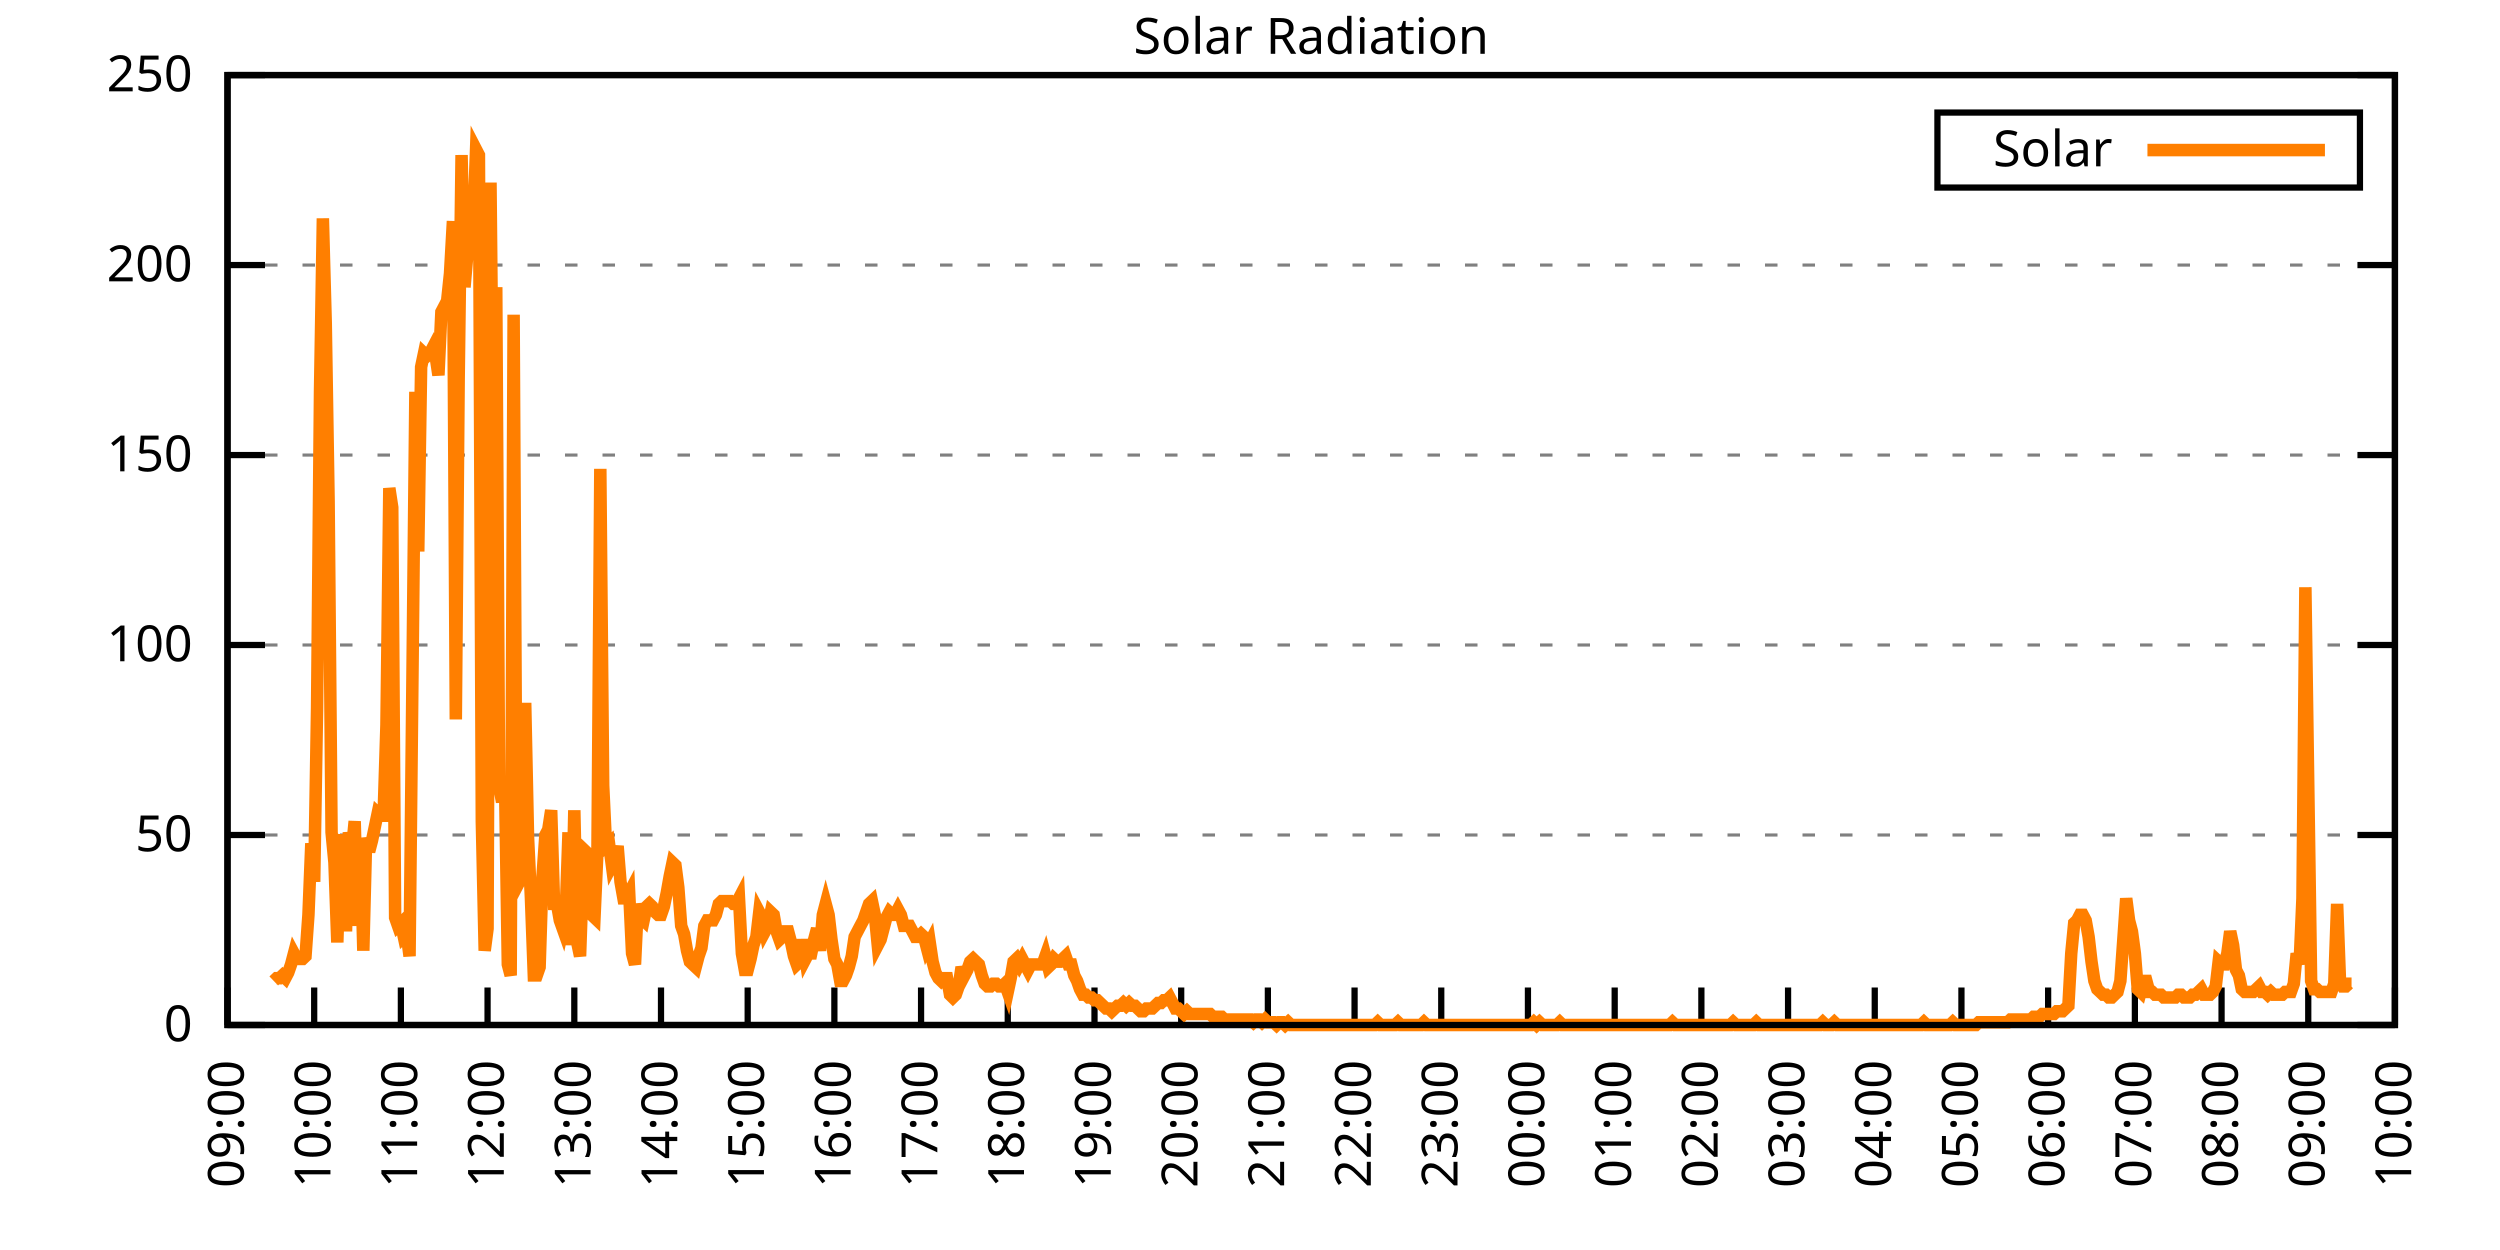
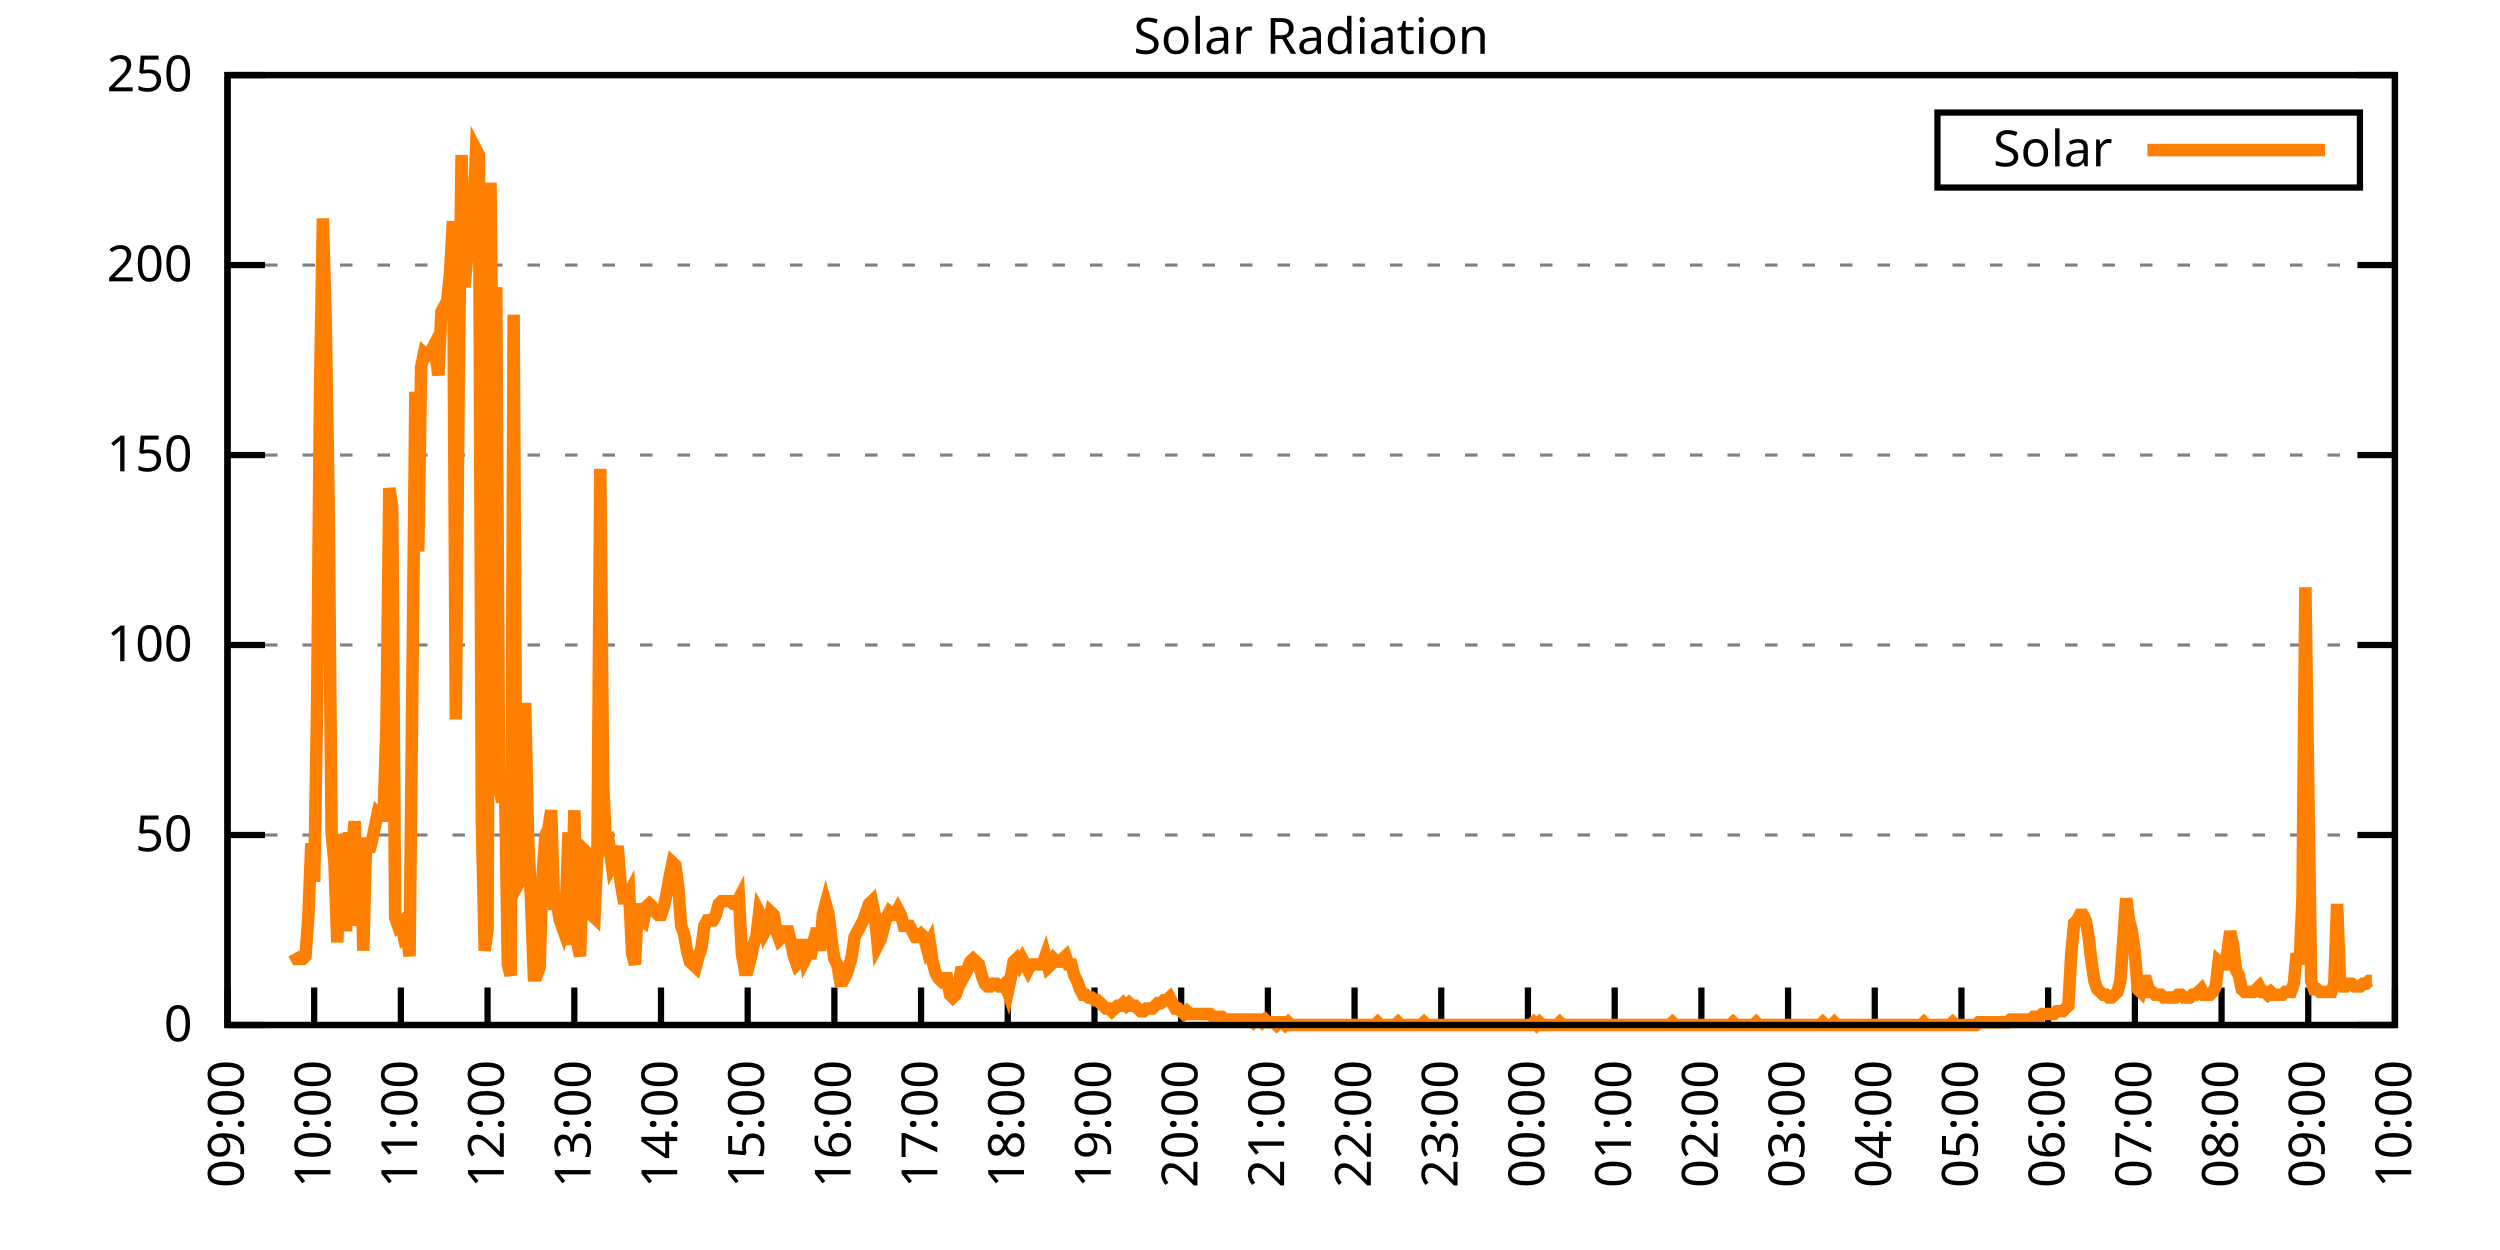
<svg xmlns="http://www.w3.org/2000/svg" xmlns:xlink="http://www.w3.org/1999/xlink" width="400" height="200" viewBox="0 0 400 200">
  <g id="gnuplot_canvas">
    <rect x="0" y="0" width="400" height="200" fill="none" />
    <defs>
      <circle id="gpDot" r="0.5" stroke-width="0.5" stroke="currentColor" />
      <path id="gpPt0" stroke-width="0.333" stroke="currentColor" d="M-1,0 h2 M0,-1 v2" />
      <path id="gpPt1" stroke-width="0.333" stroke="currentColor" d="M-1,-1 L1,1 M1,-1 L-1,1" />
      <path id="gpPt2" stroke-width="0.333" stroke="currentColor" d="M-1,0 L1,0 M0,-1 L0,1 M-1,-1 L1,1 M-1,1 L1,-1" />
      <rect id="gpPt3" stroke-width="0.333" stroke="currentColor" x="-1" y="-1" width="2" height="2" />
      <rect id="gpPt4" stroke-width="0.333" stroke="currentColor" fill="currentColor" x="-1" y="-1" width="2" height="2" />
      <circle id="gpPt5" stroke-width="0.333" stroke="currentColor" cx="0" cy="0" r="1" />
      <use xlink:href="#gpPt5" id="gpPt6" fill="currentColor" stroke="none" />
      <path id="gpPt7" stroke-width="0.333" stroke="currentColor" d="M0,-1.33 L-1.33,0.67 L1.33,0.67 z" />
      <use xlink:href="#gpPt7" id="gpPt8" fill="currentColor" stroke="none" />
      <use xlink:href="#gpPt7" id="gpPt9" stroke="currentColor" transform="rotate(180)" />
      <use xlink:href="#gpPt9" id="gpPt10" fill="currentColor" stroke="none" />
      <use xlink:href="#gpPt3" id="gpPt11" stroke="currentColor" transform="rotate(45)" />
      <use xlink:href="#gpPt11" id="gpPt12" fill="currentColor" stroke="none" />
      <path id="gpPt13" stroke-width="0.333" stroke="currentColor" d="M0,1.330 L1.265,0.411 L0.782,-1.067 L-0.782,-1.076 L-1.265,0.411 z" />
      <use xlink:href="#gpPt13" id="gpPt14" fill="currentColor" stroke="none" />
      <filter id="textbox" filterUnits="objectBoundingBox" x="0" y="0" height="1" width="1">
        <feFlood flood-color="white" flood-opacity="1" result="bgnd" />
        <feComposite in="SourceGraphic" in2="bgnd" operator="atop" />
      </filter>
      <filter id="greybox" filterUnits="objectBoundingBox" x="0" y="0" height="1" width="1">
        <feFlood flood-color="lightgrey" flood-opacity="1" result="grey" />
        <feComposite in="SourceGraphic" in2="grey" operator="atop" />
      </filter>
    </defs>
    <g fill="none" color="white" stroke="currentColor" stroke-width="1.00" stroke-linecap="butt" stroke-linejoin="miter">
</g>
    <g fill="none" color="black" stroke="currentColor" stroke-width="1.00" stroke-linecap="butt" stroke-linejoin="miter">
      <g stroke="none" shape-rendering="crispEdges">
        <polygon fill="rgb(255, 255, 255)" points="36.40,164.00 383.18,164.00 383.18,12.02 36.40,12.02 " />
      </g>
    </g>
    <g fill="none" color="black" stroke="currentColor" stroke-width="1.00" stroke-linecap="butt" stroke-linejoin="miter">
</g>
    <g fill="none" color="black" stroke="black" stroke-width="0.50" stroke-linecap="butt" stroke-linejoin="miter">
</g>
    <g fill="none" color="gray" stroke="currentColor" stroke-width="0.50" stroke-linecap="butt" stroke-linejoin="miter">
      <path stroke="gray" stroke-dasharray="2,4" class="gridline" d="M36.40,164.00 L383.19,164.00  " />
    </g>
    <g fill="none" color="gray" stroke="gray" stroke-width="1.00" stroke-linecap="butt" stroke-linejoin="miter">
</g>
    <g fill="none" color="black" stroke="currentColor" stroke-width="1.00" stroke-linecap="butt" stroke-linejoin="miter">
      <path stroke="black" d="M36.40,164.00 L42.40,164.00 M383.19,164.00 L377.19,164.00  " />
      <g transform="translate(30.80,166.60)" stroke="none" fill="black" font-family="Sans" font-size="8.00" text-anchor="end">
        <text>
          <tspan font-family="Sans"> 0</tspan>
        </text>
      </g>
    </g>
    <g fill="none" color="black" stroke="currentColor" stroke-width="1.00" stroke-linecap="butt" stroke-linejoin="miter">
</g>
    <g fill="none" color="black" stroke="black" stroke-width="0.50" stroke-linecap="butt" stroke-linejoin="miter">
</g>
    <g fill="none" color="gray" stroke="currentColor" stroke-width="0.50" stroke-linecap="butt" stroke-linejoin="miter">
      <path stroke="gray" stroke-dasharray="2,4" class="gridline" d="M36.40,133.60 L383.19,133.60  " />
    </g>
    <g fill="none" color="gray" stroke="gray" stroke-width="1.00" stroke-linecap="butt" stroke-linejoin="miter">
</g>
    <g fill="none" color="black" stroke="currentColor" stroke-width="1.00" stroke-linecap="butt" stroke-linejoin="miter">
      <path stroke="black" d="M36.40,133.60 L42.40,133.60 M383.19,133.60 L377.19,133.60  " />
      <g transform="translate(30.80,136.20)" stroke="none" fill="black" font-family="Sans" font-size="8.00" text-anchor="end">
        <text>
          <tspan font-family="Sans"> 50</tspan>
        </text>
      </g>
    </g>
    <g fill="none" color="black" stroke="currentColor" stroke-width="1.00" stroke-linecap="butt" stroke-linejoin="miter">
</g>
    <g fill="none" color="black" stroke="black" stroke-width="0.50" stroke-linecap="butt" stroke-linejoin="miter">
</g>
    <g fill="none" color="gray" stroke="currentColor" stroke-width="0.50" stroke-linecap="butt" stroke-linejoin="miter">
      <path stroke="gray" stroke-dasharray="2,4" class="gridline" d="M36.40,103.20 L383.19,103.20  " />
    </g>
    <g fill="none" color="gray" stroke="gray" stroke-width="1.00" stroke-linecap="butt" stroke-linejoin="miter">
</g>
    <g fill="none" color="black" stroke="currentColor" stroke-width="1.00" stroke-linecap="butt" stroke-linejoin="miter">
      <path stroke="black" d="M36.40,103.20 L42.40,103.20 M383.19,103.20 L377.19,103.20  " />
      <g transform="translate(30.80,105.80)" stroke="none" fill="black" font-family="Sans" font-size="8.00" text-anchor="end">
        <text>
          <tspan font-family="Sans"> 100</tspan>
        </text>
      </g>
    </g>
    <g fill="none" color="black" stroke="currentColor" stroke-width="1.00" stroke-linecap="butt" stroke-linejoin="miter">
</g>
    <g fill="none" color="black" stroke="black" stroke-width="0.50" stroke-linecap="butt" stroke-linejoin="miter">
</g>
    <g fill="none" color="gray" stroke="currentColor" stroke-width="0.50" stroke-linecap="butt" stroke-linejoin="miter">
      <path stroke="gray" stroke-dasharray="2,4" class="gridline" d="M36.40,72.81 L383.19,72.81  " />
    </g>
    <g fill="none" color="gray" stroke="gray" stroke-width="1.00" stroke-linecap="butt" stroke-linejoin="miter">
</g>
    <g fill="none" color="black" stroke="currentColor" stroke-width="1.00" stroke-linecap="butt" stroke-linejoin="miter">
      <path stroke="black" d="M36.40,72.81 L42.40,72.81 M383.19,72.81 L377.19,72.81  " />
      <g transform="translate(30.80,75.41)" stroke="none" fill="black" font-family="Sans" font-size="8.00" text-anchor="end">
        <text>
          <tspan font-family="Sans"> 150</tspan>
        </text>
      </g>
    </g>
    <g fill="none" color="black" stroke="currentColor" stroke-width="1.00" stroke-linecap="butt" stroke-linejoin="miter">
</g>
    <g fill="none" color="black" stroke="black" stroke-width="0.50" stroke-linecap="butt" stroke-linejoin="miter">
</g>
    <g fill="none" color="gray" stroke="currentColor" stroke-width="0.50" stroke-linecap="butt" stroke-linejoin="miter">
      <path stroke="gray" stroke-dasharray="2,4" class="gridline" d="M36.40,42.41 L383.19,42.41  " />
    </g>
    <g fill="none" color="gray" stroke="gray" stroke-width="1.00" stroke-linecap="butt" stroke-linejoin="miter">
</g>
    <g fill="none" color="black" stroke="currentColor" stroke-width="1.00" stroke-linecap="butt" stroke-linejoin="miter">
      <path stroke="black" d="M36.40,42.41 L42.40,42.41 M383.19,42.41 L377.19,42.41  " />
      <g transform="translate(30.80,45.01)" stroke="none" fill="black" font-family="Sans" font-size="8.00" text-anchor="end">
        <text>
          <tspan font-family="Sans"> 200</tspan>
        </text>
      </g>
    </g>
    <g fill="none" color="black" stroke="currentColor" stroke-width="1.00" stroke-linecap="butt" stroke-linejoin="miter">
</g>
    <g fill="none" color="black" stroke="black" stroke-width="0.50" stroke-linecap="butt" stroke-linejoin="miter">
</g>
    <g fill="none" color="gray" stroke="currentColor" stroke-width="0.50" stroke-linecap="butt" stroke-linejoin="miter">
      <path stroke="gray" stroke-dasharray="2,4" class="gridline" d="M36.40,12.01 L383.19,12.01  " />
    </g>
    <g fill="none" color="gray" stroke="gray" stroke-width="1.00" stroke-linecap="butt" stroke-linejoin="miter">
</g>
    <g fill="none" color="black" stroke="currentColor" stroke-width="1.00" stroke-linecap="butt" stroke-linejoin="miter">
      <path stroke="black" d="M36.40,12.01 L42.40,12.01 M383.19,12.01 L377.19,12.01  " />
      <g transform="translate(30.80,14.61)" stroke="none" fill="black" font-family="Sans" font-size="8.00" text-anchor="end">
        <text>
          <tspan font-family="Sans"> 250</tspan>
        </text>
      </g>
    </g>
    <g fill="none" color="black" stroke="currentColor" stroke-width="1.00" stroke-linecap="butt" stroke-linejoin="miter">
      <path stroke="black" d="M36.40,164.00 L36.40,158.00  " />
      <g transform="translate(39.00,169.60) rotate(270.00)" stroke="none" fill="black" font-family="Sans" font-size="8.00" text-anchor="end">
        <text>
          <tspan font-family="Sans">09:00</tspan>
        </text>
      </g>
    </g>
    <g fill="none" color="black" stroke="currentColor" stroke-width="1.00" stroke-linecap="butt" stroke-linejoin="miter">
      <path stroke="black" d="M50.27,164.00 L50.27,158.00  " />
      <g transform="translate(52.87,169.60) rotate(270.00)" stroke="none" fill="black" font-family="Sans" font-size="8.00" text-anchor="end">
        <text>
          <tspan font-family="Sans">10:00</tspan>
        </text>
      </g>
    </g>
    <g fill="none" color="black" stroke="currentColor" stroke-width="1.00" stroke-linecap="butt" stroke-linejoin="miter">
      <path stroke="black" d="M64.14,164.00 L64.14,158.00  " />
      <g transform="translate(66.74,169.60) rotate(270.00)" stroke="none" fill="black" font-family="Sans" font-size="8.00" text-anchor="end">
        <text>
          <tspan font-family="Sans">11:00</tspan>
        </text>
      </g>
    </g>
    <g fill="none" color="black" stroke="currentColor" stroke-width="1.00" stroke-linecap="butt" stroke-linejoin="miter">
      <path stroke="black" d="M78.01,164.00 L78.01,158.00  " />
      <g transform="translate(80.61,169.60) rotate(270.00)" stroke="none" fill="black" font-family="Sans" font-size="8.00" text-anchor="end">
        <text>
          <tspan font-family="Sans">12:00</tspan>
        </text>
      </g>
    </g>
    <g fill="none" color="black" stroke="currentColor" stroke-width="1.00" stroke-linecap="butt" stroke-linejoin="miter">
      <path stroke="black" d="M91.89,164.00 L91.89,158.00  " />
      <g transform="translate(94.49,169.60) rotate(270.00)" stroke="none" fill="black" font-family="Sans" font-size="8.00" text-anchor="end">
        <text>
          <tspan font-family="Sans">13:00</tspan>
        </text>
      </g>
    </g>
    <g fill="none" color="black" stroke="currentColor" stroke-width="1.00" stroke-linecap="butt" stroke-linejoin="miter">
      <path stroke="black" d="M105.76,164.00 L105.76,158.00  " />
      <g transform="translate(108.36,169.60) rotate(270.00)" stroke="none" fill="black" font-family="Sans" font-size="8.00" text-anchor="end">
        <text>
          <tspan font-family="Sans">14:00</tspan>
        </text>
      </g>
    </g>
    <g fill="none" color="black" stroke="currentColor" stroke-width="1.00" stroke-linecap="butt" stroke-linejoin="miter">
      <path stroke="black" d="M119.63,164.00 L119.63,158.00  " />
      <g transform="translate(122.23,169.60) rotate(270.00)" stroke="none" fill="black" font-family="Sans" font-size="8.00" text-anchor="end">
        <text>
          <tspan font-family="Sans">15:00</tspan>
        </text>
      </g>
    </g>
    <g fill="none" color="black" stroke="currentColor" stroke-width="1.00" stroke-linecap="butt" stroke-linejoin="miter">
      <path stroke="black" d="M133.50,164.00 L133.50,158.00  " />
      <g transform="translate(136.10,169.60) rotate(270.00)" stroke="none" fill="black" font-family="Sans" font-size="8.00" text-anchor="end">
        <text>
          <tspan font-family="Sans">16:00</tspan>
        </text>
      </g>
    </g>
    <g fill="none" color="black" stroke="currentColor" stroke-width="1.00" stroke-linecap="butt" stroke-linejoin="miter">
      <path stroke="black" d="M147.37,164.00 L147.37,158.00  " />
      <g transform="translate(149.97,169.60) rotate(270.00)" stroke="none" fill="black" font-family="Sans" font-size="8.00" text-anchor="end">
        <text>
          <tspan font-family="Sans">17:00</tspan>
        </text>
      </g>
    </g>
    <g fill="none" color="black" stroke="currentColor" stroke-width="1.00" stroke-linecap="butt" stroke-linejoin="miter">
      <path stroke="black" d="M161.24,164.00 L161.24,158.00  " />
      <g transform="translate(163.84,169.60) rotate(270.00)" stroke="none" fill="black" font-family="Sans" font-size="8.00" text-anchor="end">
        <text>
          <tspan font-family="Sans">18:00</tspan>
        </text>
      </g>
    </g>
    <g fill="none" color="black" stroke="currentColor" stroke-width="1.00" stroke-linecap="butt" stroke-linejoin="miter">
      <path stroke="black" d="M175.12,164.00 L175.12,158.00  " />
      <g transform="translate(177.72,169.60) rotate(270.00)" stroke="none" fill="black" font-family="Sans" font-size="8.00" text-anchor="end">
        <text>
          <tspan font-family="Sans">19:00</tspan>
        </text>
      </g>
    </g>
    <g fill="none" color="black" stroke="currentColor" stroke-width="1.00" stroke-linecap="butt" stroke-linejoin="miter">
      <path stroke="black" d="M188.99,164.00 L188.99,158.00  " />
      <g transform="translate(191.59,169.60) rotate(270.00)" stroke="none" fill="black" font-family="Sans" font-size="8.00" text-anchor="end">
        <text>
          <tspan font-family="Sans">20:00</tspan>
        </text>
      </g>
    </g>
    <g fill="none" color="black" stroke="currentColor" stroke-width="1.00" stroke-linecap="butt" stroke-linejoin="miter">
      <path stroke="black" d="M202.86,164.00 L202.86,158.00  " />
      <g transform="translate(205.46,169.60) rotate(270.00)" stroke="none" fill="black" font-family="Sans" font-size="8.00" text-anchor="end">
        <text>
          <tspan font-family="Sans">21:00</tspan>
        </text>
      </g>
    </g>
    <g fill="none" color="black" stroke="currentColor" stroke-width="1.00" stroke-linecap="butt" stroke-linejoin="miter">
      <path stroke="black" d="M216.73,164.00 L216.73,158.00  " />
      <g transform="translate(219.33,169.60) rotate(270.00)" stroke="none" fill="black" font-family="Sans" font-size="8.00" text-anchor="end">
        <text>
          <tspan font-family="Sans">22:00</tspan>
        </text>
      </g>
    </g>
    <g fill="none" color="black" stroke="currentColor" stroke-width="1.00" stroke-linecap="butt" stroke-linejoin="miter">
      <path stroke="black" d="M230.60,164.00 L230.60,158.00  " />
      <g transform="translate(233.20,169.60) rotate(270.00)" stroke="none" fill="black" font-family="Sans" font-size="8.00" text-anchor="end">
        <text>
          <tspan font-family="Sans">23:00</tspan>
        </text>
      </g>
    </g>
    <g fill="none" color="black" stroke="currentColor" stroke-width="1.00" stroke-linecap="butt" stroke-linejoin="miter">
      <path stroke="black" d="M244.47,164.00 L244.47,158.00  " />
      <g transform="translate(247.07,169.60) rotate(270.00)" stroke="none" fill="black" font-family="Sans" font-size="8.00" text-anchor="end">
        <text>
          <tspan font-family="Sans">00:00</tspan>
        </text>
      </g>
    </g>
    <g fill="none" color="black" stroke="currentColor" stroke-width="1.00" stroke-linecap="butt" stroke-linejoin="miter">
      <path stroke="black" d="M258.35,164.00 L258.35,158.00  " />
      <g transform="translate(260.95,169.60) rotate(270.00)" stroke="none" fill="black" font-family="Sans" font-size="8.00" text-anchor="end">
        <text>
          <tspan font-family="Sans">01:00</tspan>
        </text>
      </g>
    </g>
    <g fill="none" color="black" stroke="currentColor" stroke-width="1.00" stroke-linecap="butt" stroke-linejoin="miter">
      <path stroke="black" d="M272.22,164.00 L272.22,158.00  " />
      <g transform="translate(274.82,169.60) rotate(270.00)" stroke="none" fill="black" font-family="Sans" font-size="8.00" text-anchor="end">
        <text>
          <tspan font-family="Sans">02:00</tspan>
        </text>
      </g>
    </g>
    <g fill="none" color="black" stroke="currentColor" stroke-width="1.00" stroke-linecap="butt" stroke-linejoin="miter">
      <path stroke="black" d="M286.09,164.00 L286.09,158.00  " />
      <g transform="translate(288.69,169.60) rotate(270.00)" stroke="none" fill="black" font-family="Sans" font-size="8.00" text-anchor="end">
        <text>
          <tspan font-family="Sans">03:00</tspan>
        </text>
      </g>
    </g>
    <g fill="none" color="black" stroke="currentColor" stroke-width="1.00" stroke-linecap="butt" stroke-linejoin="miter">
      <path stroke="black" d="M299.96,164.00 L299.96,158.00  " />
      <g transform="translate(302.56,169.60) rotate(270.00)" stroke="none" fill="black" font-family="Sans" font-size="8.00" text-anchor="end">
        <text>
          <tspan font-family="Sans">04:00</tspan>
        </text>
      </g>
    </g>
    <g fill="none" color="black" stroke="currentColor" stroke-width="1.00" stroke-linecap="butt" stroke-linejoin="miter">
      <path stroke="black" d="M313.83,164.00 L313.83,158.00  " />
      <g transform="translate(316.43,169.60) rotate(270.00)" stroke="none" fill="black" font-family="Sans" font-size="8.00" text-anchor="end">
        <text>
          <tspan font-family="Sans">05:00</tspan>
        </text>
      </g>
    </g>
    <g fill="none" color="black" stroke="currentColor" stroke-width="1.00" stroke-linecap="butt" stroke-linejoin="miter">
      <path stroke="black" d="M327.70,164.00 L327.70,158.00  " />
      <g transform="translate(330.30,169.60) rotate(270.00)" stroke="none" fill="black" font-family="Sans" font-size="8.00" text-anchor="end">
        <text>
          <tspan font-family="Sans">06:00</tspan>
        </text>
      </g>
    </g>
    <g fill="none" color="black" stroke="currentColor" stroke-width="1.00" stroke-linecap="butt" stroke-linejoin="miter">
      <path stroke="black" d="M341.58,164.00 L341.58,158.00  " />
      <g transform="translate(344.18,169.60) rotate(270.00)" stroke="none" fill="black" font-family="Sans" font-size="8.00" text-anchor="end">
        <text>
          <tspan font-family="Sans">07:00</tspan>
        </text>
      </g>
    </g>
    <g fill="none" color="black" stroke="currentColor" stroke-width="1.00" stroke-linecap="butt" stroke-linejoin="miter">
      <path stroke="black" d="M355.45,164.00 L355.45,158.00  " />
      <g transform="translate(358.05,169.60) rotate(270.00)" stroke="none" fill="black" font-family="Sans" font-size="8.00" text-anchor="end">
        <text>
          <tspan font-family="Sans">08:00</tspan>
        </text>
      </g>
    </g>
    <g fill="none" color="black" stroke="currentColor" stroke-width="1.00" stroke-linecap="butt" stroke-linejoin="miter">
      <path stroke="black" d="M369.32,164.00 L369.32,158.00  " />
      <g transform="translate(371.92,169.60) rotate(270.00)" stroke="none" fill="black" font-family="Sans" font-size="8.00" text-anchor="end">
        <text>
          <tspan font-family="Sans">09:00</tspan>
        </text>
      </g>
    </g>
    <g fill="none" color="black" stroke="currentColor" stroke-width="1.00" stroke-linecap="butt" stroke-linejoin="miter">
      <path stroke="black" d="M383.19,164.00 L383.19,158.00  " />
      <g transform="translate(385.79,169.60) rotate(270.00)" stroke="none" fill="black" font-family="Sans" font-size="8.00" text-anchor="end">
        <text>
          <tspan font-family="Sans">10:00</tspan>
        </text>
      </g>
    </g>
    <g fill="none" color="black" stroke="currentColor" stroke-width="1.00" stroke-linecap="butt" stroke-linejoin="miter">
</g>
    <g fill="none" color="black" stroke="currentColor" stroke-width="1.00" stroke-linecap="butt" stroke-linejoin="miter">
      <path stroke="black" d="M36.40,12.01 L36.40,164.00 L383.19,164.00 L383.19,12.01 L36.40,12.01 Z  " />
    </g>
    <g fill="none" color="black" stroke="currentColor" stroke-width="1.00" stroke-linecap="butt" stroke-linejoin="miter">
</g>
    <g fill="none" color="black" stroke="currentColor" stroke-width="1.00" stroke-linecap="butt" stroke-linejoin="miter">
      <path stroke="black" d="M309.99,30.01 L309.99,18.01 L377.59,18.01 L377.59,30.01 L309.99,30.01 Z  " />
    </g>
    <g id="Solar_Radiation_plot_1">
      <g fill="none" color="white" stroke="black" stroke-width="2.00" stroke-linecap="butt" stroke-linejoin="miter">
</g>
      <g fill="none" color="black" stroke="currentColor" stroke-width="2.00" stroke-linecap="butt" stroke-linejoin="miter">
        <g transform="translate(337.99,26.61)" stroke="none" fill="black" font-family="Sans" font-size="8.00" text-anchor="end">
          <text>
            <tspan font-family="Sans">Solar</tspan>
          </text>
        </g>
      </g>
      <g fill="none" color="black" stroke="currentColor" stroke-width="2.00" stroke-linecap="butt" stroke-linejoin="miter">
-         <path stroke="rgb(255, 127,   0)" d="M343.59,24.01 L371.99,24.01 M43.80,156.95 L44.26,156.51 L44.72,156.51 L45.19,156.07 L45.65,156.51 L46.11,155.63   L46.57,154.31 L47.03,152.55 L47.50,153.43 L47.96,153.43 L48.42,153.43 L48.88,152.99 L49.35,146.38 L49.81,134.93   L50.27,141.09 L50.73,113.34 L51.20,62.69 L51.66,34.94 L52.12,51.68 L52.58,80.31 L53.05,133.17 L53.51,138.01   L53.97,150.79 L54.43,135.81 L54.90,133.61 L55.36,149.02 L55.82,133.17 L56.28,136.25 L56.75,131.40 L57.21,148.14   L57.67,134.49 L58.13,152.11 L58.59,134.05 L59.06,136.25 L59.52,134.49 L59.98,132.28 L60.44,130.08 L60.91,130.52   L61.37,130.52 L61.83,115.99 L62.29,78.10 L62.76,81.19 L63.22,146.82 L63.68,148.14 L64.14,147.70 L64.61,149.90   L65.07,149.46 L65.53,152.99 L65.99,108.50 L66.46,62.69 L66.92,88.24 L67.38,58.72 L67.84,56.52 L68.30,56.96   L68.77,56.52 L69.23,55.64 L69.69,56.96 L70.15,60.04 L70.62,49.91 L71.08,49.03 L71.54,48.15 L72.00,43.75   L72.47,35.38 L72.93,115.11 L73.39,60.48 L73.85,24.81 L74.32,45.95 L74.78,40.66 L75.24,33.61 L75.70,36.70   L76.17,23.92 L76.63,24.81 L77.09,131.40 L77.55,152.11 L78.01,148.58 L78.48,29.21 L78.94,75.90 L79.40,45.95   L79.86,125.68 L80.33,128.32 L80.79,124.36 L81.25,154.31 L81.71,156.07 L82.18,50.35 L82.64,135.81 L83.10,141.09   L83.56,140.21 L84.03,112.46 L84.49,134.05 L84.95,143.74 L85.41,156.07 L85.88,156.07 L86.34,154.75 L86.80,140.21   L87.26,133.61 L87.72,132.73 L88.19,129.64 L88.65,144.62 L89.11,144.62 L89.57,147.26 L90.04,148.58 L90.50,146.38   L90.96,133.17 L91.42,151.23 L91.89,129.64 L92.35,150.79 L92.81,152.99 L93.27,139.77 L93.74,136.25 L94.20,136.69   L94.66,146.38 L95.12,146.82 L95.59,136.25 L96.05,75.02 L96.51,125.68 L96.97,135.37 L97.44,134.93 L97.90,138.45   L98.36,137.57 L98.82,135.37 L99.28,141.09 L99.75,143.74 L100.21,143.74 L100.67,142.86 L101.13,152.55 L101.60,154.31   L102.06,144.62 L102.52,146.82 L102.98,147.26 L103.45,145.06 L103.91,144.62 L104.37,145.06 L104.83,145.94 L105.30,146.38   L105.76,146.38 L106.22,145.06 L106.68,142.86 L107.15,140.21 L107.61,138.01 L108.07,138.45 L108.53,141.98 L108.99,148.14   L109.46,149.46 L109.92,152.11 L110.38,153.87 L110.84,154.31 L111.31,154.75 L111.77,152.99 L112.23,151.67 L112.69,148.14   L113.16,147.26 L113.62,147.26 L114.08,147.26 L114.54,146.38 L115.01,144.62 L115.47,144.18 L115.93,144.18 L116.39,144.18   L116.86,144.18 L117.32,144.62 L117.78,144.62 L118.24,143.74 L118.70,152.55 L119.17,155.19 L119.63,155.19 L120.09,153.43   L120.55,151.23 L121.02,149.90 L121.48,145.94 L121.94,146.82 L122.40,149.02 L122.87,148.14 L123.33,145.94 L123.79,146.38   L124.25,149.02 L124.72,150.34 L125.18,149.90 L125.64,149.02 L126.10,149.02 L126.57,150.79 L127.03,152.99 L127.49,154.31   L127.95,153.87 L128.41,150.34 L128.88,153.43 L129.34,152.55 L129.80,152.55 L130.26,150.34 L130.73,148.58 L131.19,152.11   L131.65,146.38 L132.11,144.62 L132.58,146.38 L133.04,150.34 L133.50,153.43 L133.96,154.31 L134.43,156.95 L134.89,156.95   L135.35,156.07 L135.81,154.75 L136.28,152.99 L136.74,149.90 L137.20,149.02 L137.66,148.14 L138.13,147.26 L138.59,145.94   L139.05,144.62 L139.51,144.18 L139.97,146.38 L140.44,151.23 L140.90,150.34 L141.36,148.58 L141.82,146.82 L142.29,145.94   L142.75,146.38 L143.21,146.38 L143.67,145.50 L144.14,146.38 L144.60,148.14 L145.06,148.14 L145.52,148.14 L145.99,149.02   L146.45,149.90 L146.91,149.90 L147.37,149.46 L147.84,149.90 L148.30,151.67 L148.76,150.79 L149.22,153.87 L149.68,155.63   L150.15,156.51 L150.61,156.95 L151.07,156.51 L151.53,156.51 L152.00,159.15 L152.46,159.60 L152.92,159.15 L153.38,157.83   L153.85,154.75 L154.31,156.07 L154.77,155.19 L155.23,153.87 L155.70,153.43 L156.16,153.87 L156.62,154.31 L157.08,156.07   L157.55,157.39 L158.01,157.83 L158.47,157.83 L158.93,157.39 L159.39,157.39 L159.86,157.83 L160.32,157.83 L160.78,157.39   L161.24,158.71 L161.71,156.51 L162.17,153.87 L162.63,153.43 L163.09,154.31 L163.56,153.43 L164.02,154.31 L164.48,155.19   L164.94,154.31 L165.41,154.31 L165.87,154.31 L166.33,154.31 L166.79,154.31 L167.26,152.99 L167.72,154.75 L168.18,154.31   L168.64,153.43 L169.10,153.87 L169.57,153.87 L170.03,153.43 L170.49,152.99 L170.95,154.31 L171.42,154.31 L171.88,156.07   L172.34,156.95 L172.80,158.27 L173.27,159.15 L173.73,159.15 L174.19,159.60 L174.65,159.60 L175.12,160.04 L175.58,160.04   L176.04,160.48 L176.50,160.92 L176.97,161.36 L177.43,161.36 L177.89,161.80 L178.35,161.36 L178.82,160.92 L179.28,160.92   L179.74,160.48 L180.20,160.92 L180.66,160.48 L181.13,160.92 L181.59,160.92 L182.05,161.36 L182.51,161.80 L182.98,161.80   L183.44,161.36 L183.90,161.36 L184.36,161.36 L184.83,160.92 L185.29,160.48 L185.75,160.48 L186.21,160.04 L186.68,160.04   L187.14,159.60 L187.60,160.48 L188.06,161.36 L188.53,161.36 L188.99,161.80 L189.45,162.24 L189.91,161.80 L190.37,162.24   L190.84,162.24 L191.30,162.24 L191.76,162.24 L192.22,162.24 L192.69,162.24 L193.15,162.24 L193.61,162.24 L194.07,162.68   L194.54,162.68 L195.00,162.68 L195.46,162.68 L195.92,163.12 L196.39,163.12 L196.85,163.12 L197.31,163.12 L197.77,163.12   L198.24,163.12 L198.70,163.12 L199.16,163.12 L199.62,163.12 L200.08,163.12 L200.55,163.56 L201.01,163.12 L201.47,163.12   L201.93,163.56 L202.40,163.12 L202.86,163.56 L203.32,163.56 L203.78,163.56 L204.25,164.00 L204.71,163.56 L205.17,163.56   L205.63,164.00 L206.10,163.56 L206.56,164.00 L207.02,164.00 L207.48,164.00 L207.95,164.00 L208.41,164.00 L208.87,164.00   L209.33,164.00 L209.80,164.00 L210.26,164.00 L210.72,164.00 L211.18,164.00 L211.64,164.00 L212.11,164.00 L212.57,164.00   L213.03,164.00 L213.49,164.00 L213.96,164.00 L214.42,164.00 L214.88,164.00 L215.34,164.00 L215.81,164.00 L216.27,164.00   L216.73,164.00 L217.19,164.00 L217.66,164.00 L218.12,164.00 L218.58,164.00 L219.04,164.00 L219.51,164.00 L219.97,164.00   L220.43,163.56 L220.89,164.00 L221.35,164.00 L221.82,164.00 L222.28,164.00 L222.74,164.00 L223.20,164.00 L223.67,163.56   L224.13,164.00 L224.59,164.00 L225.05,164.00 L225.52,164.00 L225.98,164.00 L226.44,164.00 L226.90,164.00 L227.37,164.00   L227.83,163.56 L228.29,164.00 L228.75,164.00 L229.22,164.00 L229.68,164.00 L230.14,164.00 L230.60,164.00 L231.06,164.00   L231.53,164.00 L231.99,164.00 L232.45,164.00 L232.91,164.00 L233.38,164.00 L233.84,164.00 L234.30,164.00 L234.76,164.00   L235.23,164.00 L235.69,164.00 L236.15,164.00 L236.61,164.00 L237.08,164.00 L237.54,164.00 L238.00,164.00 L238.46,164.00   L238.93,164.00 L239.39,164.00 L239.85,164.00 L240.31,164.00 L240.77,164.00 L241.24,164.00 L241.70,164.00 L242.16,164.00   L242.62,164.00 L243.09,164.00 L243.55,164.00 L244.01,164.00 L244.47,164.00 L244.94,164.00 L245.40,163.56 L245.86,164.00   L246.32,163.56 L246.79,164.00 L247.25,164.00 L247.71,164.00 L248.17,164.00 L248.64,164.00 L249.10,164.00 L249.56,163.56   L250.02,164.00 L250.49,164.00 L250.95,164.00 L251.41,164.00 L251.87,164.00 L252.33,164.00 L252.80,164.00 L253.26,164.00   L253.72,164.00 L254.18,164.00 L254.65,164.00 L255.11,164.00 L255.57,164.00 L256.03,164.00 L256.50,164.00 L256.96,164.00   L257.42,164.00 L257.88,164.00 L258.35,164.00 L258.81,164.00 L259.27,164.00 L259.73,164.00 L260.20,164.00 L260.66,164.00   L261.12,164.00 L261.58,164.00 L262.04,164.00 L262.51,164.00 L262.97,164.00 L263.43,164.00 L263.89,164.00 L264.36,164.00   L264.82,164.00 L265.28,164.00 L265.74,164.00 L266.21,164.00 L266.67,164.00 L267.13,164.00 L267.59,163.56 L268.06,164.00   L268.52,164.00 L268.98,164.00 L269.44,164.00 L269.91,164.00 L270.37,164.00 L270.83,164.00 L271.29,164.00 L271.75,164.00   L272.22,164.00 L272.68,164.00 L273.14,164.00 L273.60,164.00 L274.07,164.00 L274.53,164.00 L274.99,164.00 L275.45,164.00   L275.92,164.00 L276.38,164.00 L276.84,164.00 L277.30,163.56 L277.77,164.00 L278.23,164.00 L278.69,164.00 L279.15,164.00   L279.62,164.00 L280.08,164.00 L280.54,164.00 L281.00,163.56 L281.46,164.00 L281.93,164.00 L282.39,164.00 L282.85,164.00   L283.31,164.00 L283.78,164.00 L284.24,164.00 L284.70,164.00 L285.16,164.00 L285.63,164.00 L286.09,164.00 L286.55,164.00   L287.01,164.00 L287.48,164.00 L287.94,164.00 L288.40,164.00 L288.86,164.00 L289.33,164.00 L289.79,164.00 L290.25,164.00   L290.71,164.00 L291.18,164.00 L291.64,163.56 L292.10,164.00 L292.56,164.00 L293.02,164.00 L293.49,163.56 L293.95,164.00   L294.41,164.00 L294.87,164.00 L295.34,164.00 L295.80,164.00 L296.26,164.00 L296.72,164.00 L297.19,164.00 L297.65,164.00   L298.11,164.00 L298.57,164.00 L299.04,164.00 L299.50,164.00 L299.96,164.00 L300.42,164.00 L300.89,164.00 L301.35,164.00   L301.81,164.00 L302.27,164.00 L302.73,164.00 L303.20,164.00 L303.66,164.00 L304.12,164.00 L304.58,164.00 L305.05,164.00   L305.51,164.00 L305.97,164.00 L306.43,164.00 L306.90,164.00 L307.36,164.00 L307.82,163.56 L308.28,164.00 L308.75,164.00   L309.21,164.00 L309.67,164.00 L310.13,164.00 L310.60,164.00 L311.06,164.00 L311.52,164.00 L311.98,164.00 L312.44,163.56   L312.91,164.00 L313.37,164.00 L313.83,164.00 L314.29,164.00 L314.76,164.00 L315.22,164.00 L315.68,164.00 L316.14,164.00   L316.61,163.56 L317.07,163.56 L317.53,163.56 L317.99,163.56 L318.46,163.56 L318.92,163.56 L319.38,163.56 L319.84,163.56   L320.31,163.56 L320.77,163.56 L321.23,163.56 L321.69,163.12 L322.15,163.12 L322.62,163.12 L323.08,163.12 L323.54,163.12   L324.00,163.12 L324.47,163.12 L324.93,163.12 L325.39,162.68 L325.85,162.68 L326.32,162.68 L326.78,162.24 L327.24,162.24   L327.70,162.24 L328.17,162.24 L328.63,162.24 L329.09,161.80 L329.55,161.80 L330.02,161.80 L330.48,161.36 L330.94,160.92   L331.40,152.55 L331.87,147.70 L332.33,147.26 L332.79,146.38 L333.25,146.38 L333.71,147.26 L334.18,149.90 L334.64,153.87   L335.10,156.95 L335.56,158.27 L336.03,158.71 L336.49,159.15 L336.95,159.15 L337.41,159.60 L337.88,159.60 L338.34,159.15   L338.80,158.71 L339.26,156.95 L339.73,150.34 L340.19,143.74 L340.65,147.26 L341.11,149.02 L341.58,152.55 L342.04,158.27   L342.50,158.71 L342.96,156.95 L343.42,156.95 L343.89,158.71 L344.35,158.71 L344.81,159.15 L345.27,159.15 L345.74,159.15   L346.20,159.60 L346.66,159.60 L347.12,159.60 L347.59,159.60 L348.05,159.60 L348.51,159.15 L348.97,159.15 L349.44,159.60   L349.90,159.60 L350.36,159.60 L350.82,159.15 L351.29,159.15 L351.75,158.71 L352.21,158.27 L352.67,159.15 L353.13,159.15   L353.60,159.15 L354.06,158.71 L354.52,157.83 L354.98,153.87 L355.45,154.31 L355.91,154.31 L356.37,152.55 L356.83,149.02   L357.30,151.23 L357.76,155.19 L358.22,156.07 L358.68,158.27 L359.15,158.71 L359.61,158.71 L360.07,158.71 L360.53,158.71   L361.00,158.27 L361.46,157.83 L361.92,158.71 L362.38,158.71 L362.84,159.15 L363.31,158.71 L363.77,159.15 L364.23,159.15   L364.69,159.15 L365.16,159.15 L365.62,158.71 L366.08,158.71 L366.54,158.71 L367.01,157.39 L367.47,152.55 L367.93,154.31   L368.39,143.74 L368.86,93.96 L369.32,125.68 L369.78,156.95 L370.24,158.27 L370.71,158.27 L371.17,158.71 L371.63,158.71   L372.09,158.71 L372.56,158.71 L373.02,158.71 L373.48,157.39 L373.94,144.62 L374.40,156.95 L374.87,157.83 L375.33,157.83   L375.79,157.39 L376.25,157.39  " />
+         <path stroke="rgb(255, 127,   0)" d="M343.59,24.01 L371.99,24.01 M47.03,152.55 L47.50,153.43 L47.96,153.43 L48.42,153.43 L48.88,152.99 L49.35,146.38   L49.81,134.93 L50.27,141.09 L50.73,113.34 L51.20,62.69 L51.66,34.94 L52.12,51.68 L52.58,80.31 L53.05,133.17   L53.51,138.01 L53.97,150.79 L54.43,135.81 L54.90,133.61 L55.36,149.02 L55.82,133.17 L56.28,136.25 L56.75,131.40   L57.21,148.14 L57.67,134.49 L58.13,152.11 L58.59,134.05 L59.06,136.25 L59.52,134.49 L59.98,132.28 L60.44,130.08   L60.91,130.52 L61.37,130.52 L61.83,115.99 L62.29,78.10 L62.76,81.19 L63.22,146.82 L63.68,148.14 L64.14,147.70   L64.61,149.90 L65.07,149.46 L65.53,152.99 L65.99,108.50 L66.46,62.69 L66.92,88.24 L67.38,58.72 L67.84,56.52   L68.30,56.96 L68.77,56.52 L69.23,55.64 L69.69,56.96 L70.15,60.04 L70.62,49.91 L71.08,49.03 L71.54,48.15   L72.00,43.75 L72.47,35.38 L72.93,115.11 L73.39,60.48 L73.85,24.81 L74.32,45.95 L74.78,40.66 L75.24,33.61   L75.70,36.70 L76.17,23.92 L76.63,24.81 L77.09,131.40 L77.55,152.11 L78.01,148.58 L78.48,29.21 L78.94,75.90   L79.40,45.95 L79.86,125.68 L80.33,128.32 L80.79,124.36 L81.25,154.31 L81.71,156.07 L82.18,50.35 L82.64,135.81   L83.10,141.09 L83.56,140.21 L84.03,112.46 L84.49,134.05 L84.95,143.74 L85.41,156.07 L85.88,156.07 L86.34,154.75   L86.80,140.21 L87.26,133.61 L87.72,132.73 L88.19,129.64 L88.65,144.62 L89.11,144.62 L89.57,147.26 L90.04,148.58   L90.50,146.38 L90.96,133.17 L91.42,151.23 L91.89,129.64 L92.35,150.79 L92.81,152.99 L93.27,139.77 L93.74,136.25   L94.20,136.69 L94.66,146.38 L95.12,146.82 L95.59,136.25 L96.05,75.02 L96.51,125.68 L96.97,135.37 L97.44,134.93   L97.90,138.45 L98.36,137.57 L98.82,135.37 L99.28,141.09 L99.75,143.74 L100.21,143.74 L100.67,142.86 L101.13,152.55   L101.60,154.31 L102.06,144.62 L102.52,146.82 L102.98,147.26 L103.45,145.06 L103.91,144.62 L104.37,145.06 L104.83,145.94   L105.30,146.38 L105.76,146.38 L106.22,145.06 L106.68,142.86 L107.15,140.21 L107.61,138.01 L108.07,138.45 L108.53,141.98   L108.99,148.14 L109.46,149.46 L109.92,152.11 L110.38,153.87 L110.84,154.31 L111.31,154.75 L111.77,152.99 L112.23,151.67   L112.69,148.14 L113.16,147.26 L113.62,147.26 L114.08,147.26 L114.54,146.38 L115.01,144.62 L115.47,144.18 L115.93,144.18   L116.39,144.18 L116.86,144.18 L117.32,144.62 L117.78,144.62 L118.24,143.74 L118.70,152.55 L119.17,155.19 L119.63,155.19   L120.09,153.43 L120.55,151.23 L121.02,149.90 L121.48,145.94 L121.94,146.82 L122.40,149.02 L122.87,148.14 L123.33,145.94   L123.79,146.38 L124.25,149.02 L124.72,150.34 L125.18,149.90 L125.64,149.02 L126.10,149.02 L126.57,150.79 L127.03,152.99   L127.49,154.31 L127.95,153.87 L128.41,150.34 L128.88,153.43 L129.34,152.55 L129.80,152.55 L130.26,150.34 L130.73,148.58   L131.19,152.11 L131.65,146.38 L132.11,144.62 L132.58,146.38 L133.04,150.34 L133.50,153.43 L133.96,154.31 L134.43,156.95   L134.89,156.95 L135.35,156.07 L135.81,154.75 L136.28,152.99 L136.74,149.90 L137.20,149.02 L137.66,148.14 L138.13,147.26   L138.59,145.94 L139.05,144.62 L139.51,144.18 L139.97,146.38 L140.44,151.23 L140.90,150.34 L141.36,148.58 L141.82,146.82   L142.29,145.94 L142.75,146.38 L143.21,146.38 L143.67,145.50 L144.14,146.38 L144.60,148.14 L145.06,148.14 L145.52,148.14   L145.99,149.02 L146.45,149.90 L146.91,149.90 L147.37,149.46 L147.84,149.90 L148.30,151.67 L148.76,150.79 L149.22,153.87   L149.68,155.63 L150.15,156.51 L150.61,156.95 L151.07,156.51 L151.53,156.51 L152.00,159.15 L152.46,159.60 L152.92,159.15   L153.38,157.83 L153.85,154.75 L154.31,156.07 L154.77,155.19 L155.23,153.87 L155.70,153.43 L156.16,153.87 L156.62,154.31   L157.08,156.07 L157.55,157.39 L158.01,157.83 L158.47,157.83 L158.93,157.39 L159.39,157.39 L159.86,157.83 L160.32,157.83   L160.78,157.39 L161.24,158.71 L161.71,156.51 L162.17,153.87 L162.63,153.43 L163.09,154.31 L163.56,153.43 L164.02,154.31   L164.48,155.19 L164.94,154.31 L165.41,154.31 L165.87,154.31 L166.33,154.31 L166.79,154.31 L167.26,152.99 L167.72,154.75   L168.18,154.31 L168.64,153.43 L169.10,153.87 L169.57,153.87 L170.03,153.43 L170.49,152.99 L170.95,154.31 L171.42,154.31   L171.88,156.07 L172.34,156.95 L172.80,158.27 L173.27,159.15 L173.73,159.15 L174.19,159.60 L174.65,159.60 L175.12,160.04   L175.58,160.04 L176.04,160.48 L176.50,160.92 L176.97,161.36 L177.43,161.36 L177.89,161.80 L178.35,161.36 L178.82,160.92   L179.28,160.92 L179.74,160.48 L180.20,160.92 L180.66,160.48 L181.13,160.92 L181.59,160.92 L182.05,161.36 L182.51,161.80   L182.98,161.80 L183.44,161.36 L183.90,161.36 L184.36,161.36 L184.83,160.92 L185.29,160.48 L185.75,160.48 L186.21,160.04   L186.68,160.04 L187.14,159.60 L187.60,160.48 L188.06,161.36 L188.53,161.36 L188.99,161.80 L189.45,162.24 L189.91,161.80   L190.37,162.24 L190.84,162.24 L191.30,162.24 L191.76,162.24 L192.22,162.24 L192.69,162.24 L193.15,162.24 L193.61,162.24   L194.07,162.68 L194.54,162.68 L195.00,162.68 L195.46,162.68 L195.92,163.12 L196.39,163.12 L196.85,163.12 L197.31,163.12   L197.77,163.12 L198.24,163.12 L198.70,163.12 L199.16,163.12 L199.62,163.12 L200.08,163.12 L200.55,163.56 L201.01,163.12   L201.47,163.12 L201.93,163.56 L202.40,163.12 L202.86,163.56 L203.32,163.56 L203.78,163.56 L204.25,164.00 L204.71,163.56   L205.17,163.56 L205.63,164.00 L206.10,163.56 L206.56,164.00 L207.02,164.00 L207.48,164.00 L207.95,164.00 L208.41,164.00   L208.87,164.00 L209.33,164.00 L209.80,164.00 L210.26,164.00 L210.72,164.00 L211.18,164.00 L211.64,164.00 L212.11,164.00   L212.57,164.00 L213.03,164.00 L213.49,164.00 L213.96,164.00 L214.42,164.00 L214.88,164.00 L215.34,164.00 L215.81,164.00   L216.27,164.00 L216.73,164.00 L217.19,164.00 L217.66,164.00 L218.12,164.00 L218.58,164.00 L219.04,164.00 L219.51,164.00   L219.97,164.00 L220.43,163.56 L220.89,164.00 L221.35,164.00 L221.82,164.00 L222.28,164.00 L222.74,164.00 L223.20,164.00   L223.67,163.56 L224.13,164.00 L224.59,164.00 L225.05,164.00 L225.52,164.00 L225.98,164.00 L226.44,164.00 L226.90,164.00   L227.37,164.00 L227.83,163.56 L228.29,164.00 L228.75,164.00 L229.22,164.00 L229.68,164.00 L230.14,164.00 L230.60,164.00   L231.06,164.00 L231.53,164.00 L231.99,164.00 L232.45,164.00 L232.91,164.00 L233.38,164.00 L233.84,164.00 L234.30,164.00   L234.76,164.00 L235.23,164.00 L235.69,164.00 L236.15,164.00 L236.61,164.00 L237.08,164.00 L237.54,164.00 L238.00,164.00   L238.46,164.00 L238.93,164.00 L239.39,164.00 L239.85,164.00 L240.31,164.00 L240.77,164.00 L241.24,164.00 L241.70,164.00   L242.16,164.00 L242.62,164.00 L243.09,164.00 L243.55,164.00 L244.01,164.00 L244.47,164.00 L244.94,164.00 L245.40,163.56   L245.86,164.00 L246.32,163.56 L246.79,164.00 L247.25,164.00 L247.71,164.00 L248.17,164.00 L248.64,164.00 L249.10,164.00   L249.56,163.56 L250.02,164.00 L250.49,164.00 L250.95,164.00 L251.41,164.00 L251.87,164.00 L252.33,164.00 L252.80,164.00   L253.26,164.00 L253.72,164.00 L254.18,164.00 L254.65,164.00 L255.11,164.00 L255.57,164.00 L256.03,164.00 L256.50,164.00   L256.96,164.00 L257.42,164.00 L257.88,164.00 L258.35,164.00 L258.81,164.00 L259.27,164.00 L259.73,164.00 L260.20,164.00   L260.66,164.00 L261.12,164.00 L261.58,164.00 L262.04,164.00 L262.51,164.00 L262.97,164.00 L263.43,164.00 L263.89,164.00   L264.36,164.00 L264.82,164.00 L265.28,164.00 L265.74,164.00 L266.21,164.00 L266.67,164.00 L267.13,164.00 L267.59,163.56   L268.06,164.00 L268.52,164.00 L268.98,164.00 L269.44,164.00 L269.91,164.00 L270.37,164.00 L270.83,164.00 L271.29,164.00   L271.75,164.00 L272.22,164.00 L272.68,164.00 L273.14,164.00 L273.60,164.00 L274.07,164.00 L274.53,164.00 L274.99,164.00   L275.45,164.00 L275.92,164.00 L276.38,164.00 L276.84,164.00 L277.30,163.56 L277.77,164.00 L278.23,164.00 L278.69,164.00   L279.15,164.00 L279.62,164.00 L280.08,164.00 L280.54,164.00 L281.00,163.56 L281.46,164.00 L281.93,164.00 L282.39,164.00   L282.85,164.00 L283.31,164.00 L283.78,164.00 L284.24,164.00 L284.70,164.00 L285.16,164.00 L285.63,164.00 L286.09,164.00   L286.55,164.00 L287.01,164.00 L287.48,164.00 L287.94,164.00 L288.40,164.00 L288.86,164.00 L289.33,164.00 L289.79,164.00   L290.25,164.00 L290.71,164.00 L291.18,164.00 L291.64,163.56 L292.10,164.00 L292.56,164.00 L293.02,164.00 L293.49,163.56   L293.95,164.00 L294.41,164.00 L294.87,164.00 L295.34,164.00 L295.80,164.00 L296.26,164.00 L296.72,164.00 L297.19,164.00   L297.65,164.00 L298.11,164.00 L298.57,164.00 L299.04,164.00 L299.50,164.00 L299.96,164.00 L300.42,164.00 L300.89,164.00   L301.35,164.00 L301.81,164.00 L302.27,164.00 L302.73,164.00 L303.20,164.00 L303.66,164.00 L304.12,164.00 L304.58,164.00   L305.05,164.00 L305.51,164.00 L305.97,164.00 L306.43,164.00 L306.90,164.00 L307.36,164.00 L307.82,163.56 L308.28,164.00   L308.75,164.00 L309.21,164.00 L309.67,164.00 L310.13,164.00 L310.60,164.00 L311.06,164.00 L311.52,164.00 L311.98,164.00   L312.44,163.56 L312.91,164.00 L313.37,164.00 L313.83,164.00 L314.29,164.00 L314.76,164.00 L315.22,164.00 L315.68,164.00   L316.14,164.00 L316.61,163.56 L317.07,163.56 L317.53,163.56 L317.99,163.56 L318.46,163.56 L318.92,163.56 L319.38,163.56   L319.84,163.56 L320.31,163.56 L320.77,163.56 L321.23,163.56 L321.69,163.12 L322.15,163.12 L322.62,163.12 L323.08,163.12   L323.54,163.12 L324.00,163.12 L324.47,163.12 L324.93,163.12 L325.39,162.68 L325.85,162.68 L326.32,162.68 L326.78,162.24   L327.24,162.24 L327.70,162.24 L328.17,162.24 L328.63,162.24 L329.09,161.80 L329.55,161.80 L330.02,161.80 L330.48,161.36   L330.94,160.92 L331.40,152.55 L331.87,147.70 L332.33,147.26 L332.79,146.38 L333.25,146.38 L333.71,147.26 L334.18,149.90   L334.64,153.87 L335.10,156.95 L335.56,158.27 L336.03,158.71 L336.49,159.15 L336.95,159.15 L337.41,159.60 L337.88,159.60   L338.34,159.15 L338.80,158.71 L339.26,156.95 L339.73,150.34 L340.19,143.74 L340.65,147.26 L341.11,149.02 L341.58,152.55   L342.04,158.27 L342.50,158.71 L342.96,156.95 L343.42,156.95 L343.89,158.71 L344.35,158.71 L344.81,159.15 L345.27,159.15   L345.74,159.15 L346.20,159.60 L346.66,159.60 L347.12,159.60 L347.59,159.60 L348.05,159.60 L348.51,159.15 L348.97,159.15   L349.44,159.60 L349.90,159.60 L350.36,159.60 L350.82,159.15 L351.29,159.15 L351.75,158.71 L352.21,158.27 L352.67,159.15   L353.13,159.15 L353.60,159.15 L354.06,158.71 L354.52,157.83 L354.98,153.87 L355.45,154.31 L355.91,154.31 L356.37,152.55   L356.83,149.02 L357.30,151.23 L357.76,155.19 L358.22,156.07 L358.68,158.27 L359.15,158.71 L359.61,158.71 L360.07,158.71   L360.53,158.71 L361.00,158.27 L361.46,157.83 L361.92,158.71 L362.38,158.71 L362.84,159.15 L363.31,158.71 L363.77,159.15   L364.23,159.15 L364.69,159.15 L365.16,159.15 L365.62,158.71 L366.08,158.71 L366.54,158.71 L367.01,157.39 L367.47,152.55   L367.93,154.31 L368.39,143.74 L368.86,93.96 L369.32,125.68 L369.78,156.95 L370.24,158.27 L370.71,158.27 L371.17,158.71   L371.63,158.71 L372.09,158.71 L372.56,158.71 L373.02,158.71 L373.48,157.39 L373.94,144.62 L374.40,156.95 L374.87,157.83   L375.33,157.83 L375.79,157.39 L376.25,157.39 L376.72,157.83 L377.18,157.83 L377.64,157.83 L378.10,157.39 L378.57,157.39   L379.03,156.95 L379.49,156.95  " />
      </g>
    </g>
    <g fill="none" color="black" stroke="currentColor" stroke-width="2.00" stroke-linecap="butt" stroke-linejoin="miter">
</g>
    <g fill="none" color="black" stroke="black" stroke-width="1.00" stroke-linecap="butt" stroke-linejoin="miter">
</g>
    <g fill="none" color="black" stroke="currentColor" stroke-width="1.00" stroke-linecap="butt" stroke-linejoin="miter">
      <path stroke="black" d="M36.40,12.01 L36.40,164.00 L383.19,164.00 L383.19,12.01 L36.40,12.01 Z  " />
      <g transform="translate(6.80,88.01) rotate(270.00)" stroke="none" fill="black" font-family="Sans" font-size="8.00" text-anchor="middle">
        <text />
      </g>
    </g>
    <g fill="none" color="black" stroke="currentColor" stroke-width="1.00" stroke-linecap="butt" stroke-linejoin="miter">
</g>
    <g fill="none" color="black" stroke="currentColor" stroke-width="1.00" stroke-linecap="butt" stroke-linejoin="miter">
      <g transform="translate(209.79,8.61)" stroke="none" fill="black" font-family="Sans" font-size="8.00" text-anchor="middle">
        <text>
          <tspan font-family="Sans">Solar Radiation</tspan>
        </text>
      </g>
    </g>
    <g fill="none" color="black" stroke="currentColor" stroke-width="1.00" stroke-linecap="butt" stroke-linejoin="miter">
</g>
  </g>
</svg>
